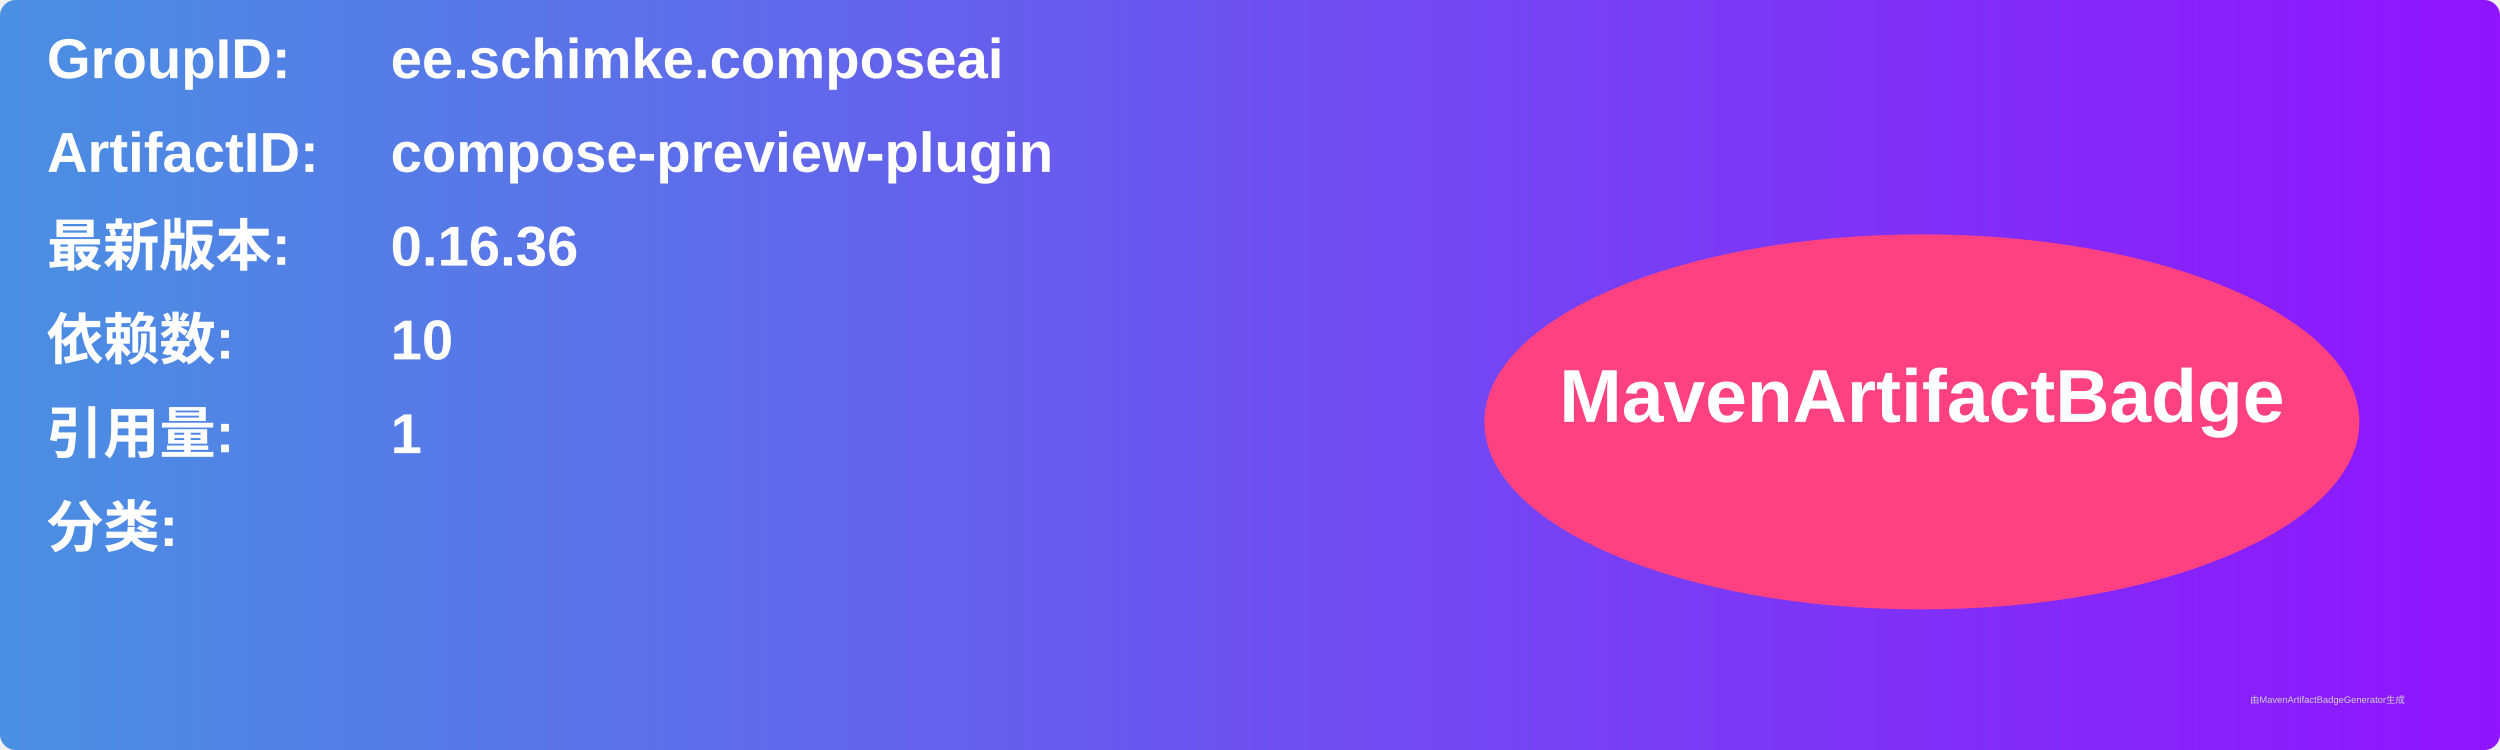
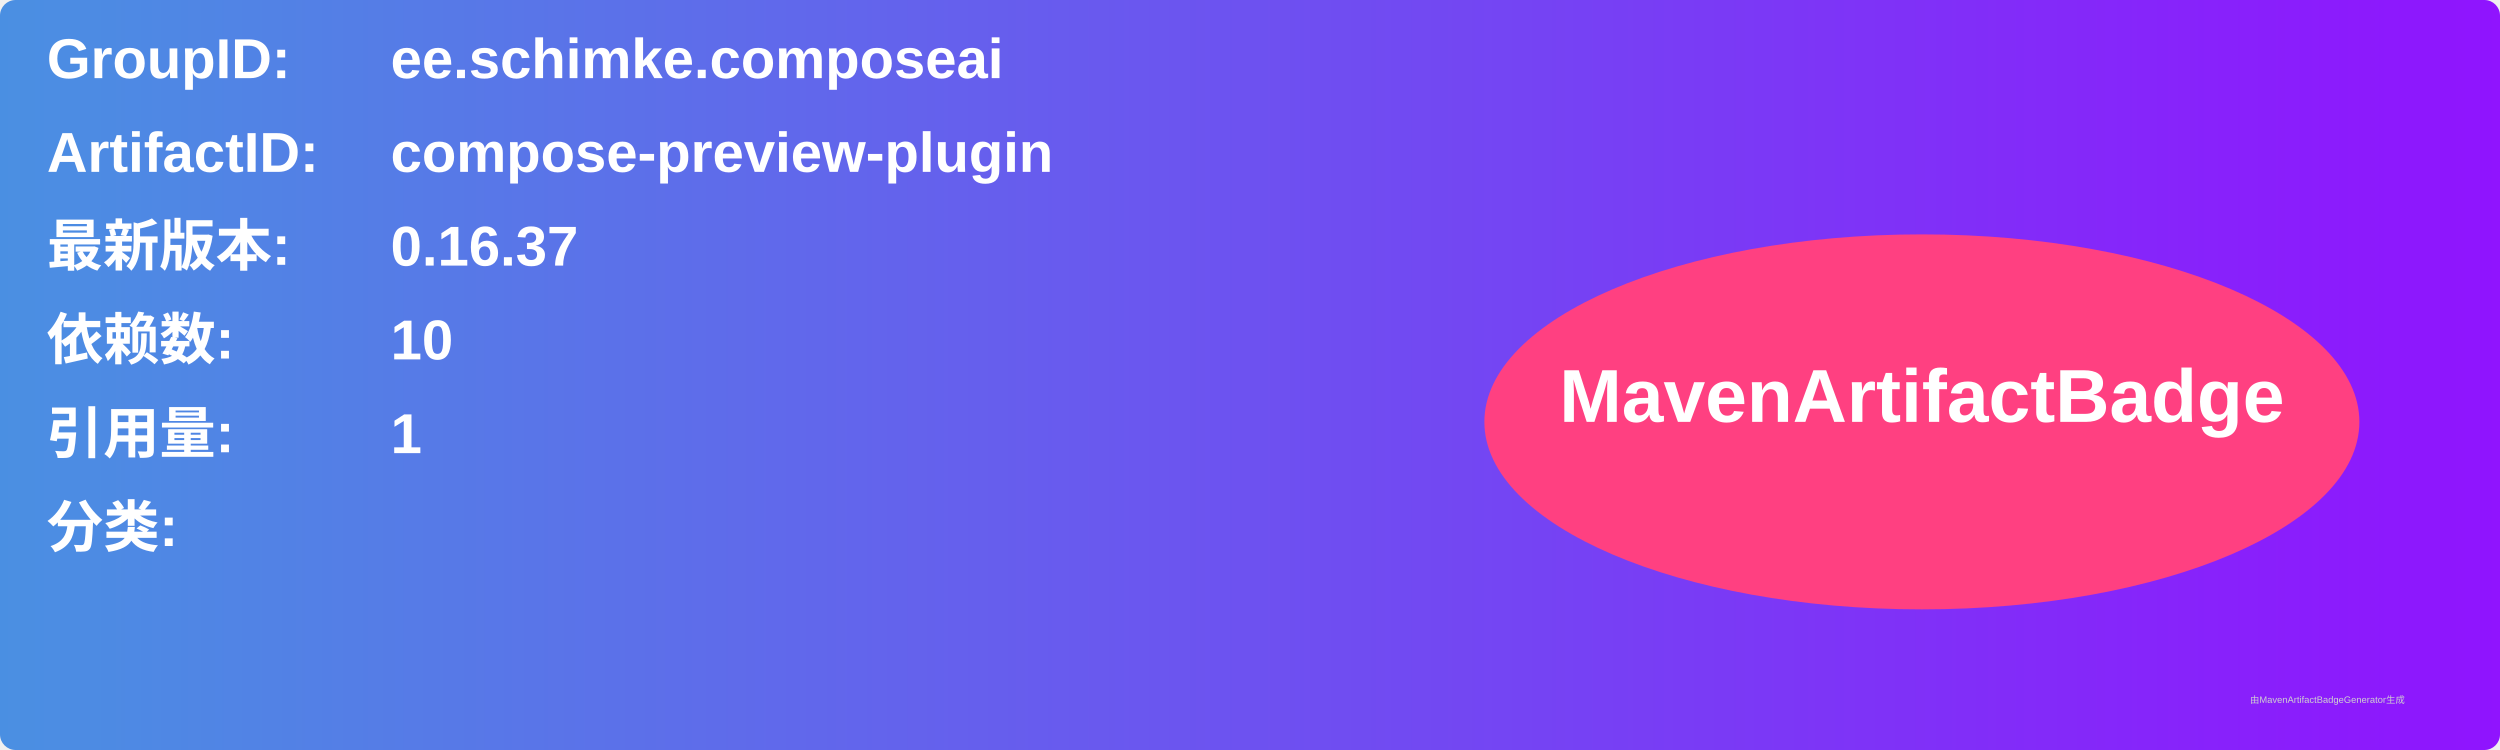
<svg xmlns="http://www.w3.org/2000/svg" width="800" height="240" viewBox="0 0 800 240">
  <linearGradient id="grad" x1="0%" y1="0%" x2="100%" y2="0%">
    <stop offset="0%" stop-color="#4a90e2" />
    <stop offset="100%" stop-color="#9013fe" />
  </linearGradient>
  <rect width="100%" height="100%" rx="5" ry="5" fill="url(#grad)" />
  <g transform="translate(15, 15)">
    <text x="0" y="10" font-family="Arial" font-size="18" fill="white" font-weight="bold" width="260">GroupID:</text>
    <text x="110" y="10" font-family="Arial" font-size="18" fill="white" font-weight="bold" width="460">ee.schimke.composeai</text>
    <text x="0" y="40" font-family="Arial" font-size="18" fill="white" font-weight="bold" width="260">ArtifactID:</text>
    <text x="110" y="40" font-family="Arial" font-size="18" fill="white" font-weight="bold" width="460">compose-preview-plugin</text>
    <text x="0" y="70" font-family="Arial" font-size="18" fill="white" font-weight="bold">最新版本:</text>
    <text x="110" y="70" font-family="Arial" font-size="18" fill="white" font-weight="bold">
-       <tspan font-weight="bold">0.16.36</tspan>
+       <tspan font-weight="bold">0.16.37</tspan>
    </text>
    <text x="0" y="100" font-family="Arial" font-size="18" fill="white" font-weight="bold">依赖数: </text>
    <text x="110" y="100" font-family="Arial" font-size="18" fill="white">
      <tspan font-weight="bold">10</tspan>
    </text>
    <text x="0" y="130" font-family="Arial" font-size="18" fill="white" font-weight="bold">引用量: </text>
    <text x="110" y="130" font-family="Arial" font-size="18" fill="white">
      <tspan font-weight="bold">1</tspan>
    </text>
    <text x="0" y="160" font-family="Arial" font-size="18" fill="white" font-weight="bold">分类:</text>
    <text x="10" y="190" font-family="Arial" font-size="10" fill="white">
      <tspan font-weight="bold" />
    </text>
    <ellipse cx="600" cy="120" rx="140" ry="60" fill="#ff4081" />
    <text x="600" y="120" text-anchor="middle" font-family="Arial" font-size="24" fill="white" font-weight="bold">MavenArtifactBadge</text>
  </g>
  <text x="720" y="225" font-family="Arial" font-size="3" fill="#d0d0d0">由MavenArtifactBadgeGenerator生成</text>
</svg>
